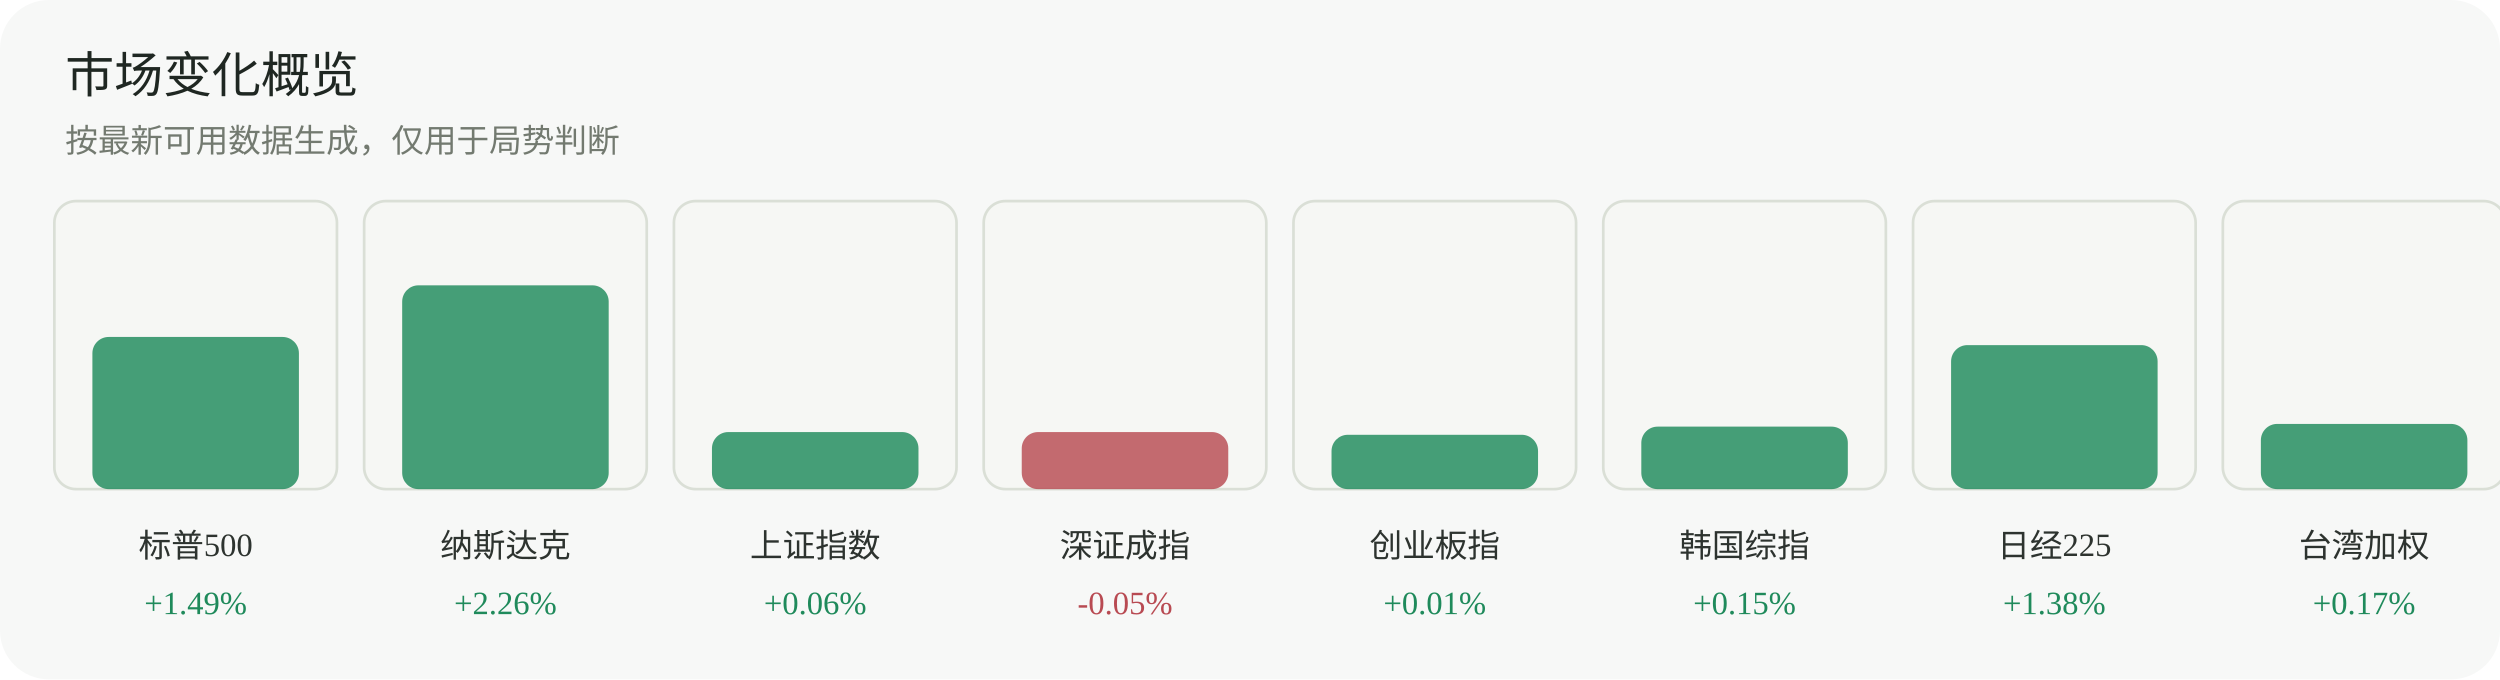
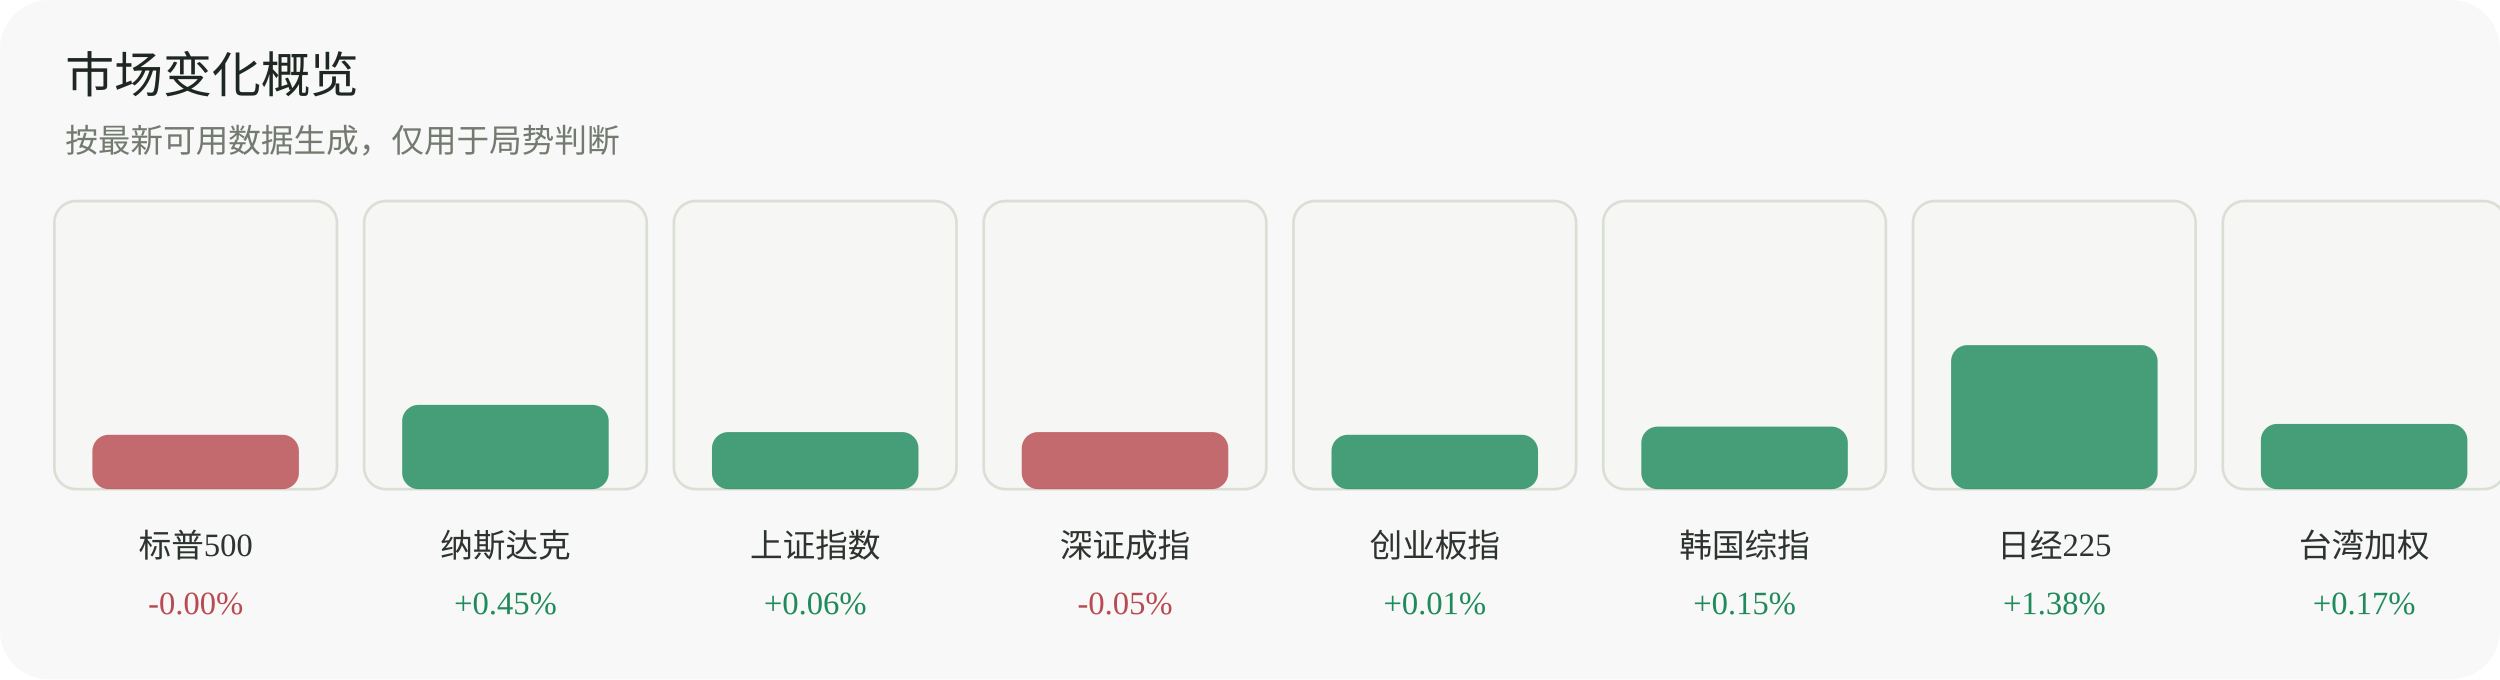
<svg xmlns="http://www.w3.org/2000/svg" width="920" height="250" viewBox="0 0 920 250" role="img" aria-label="市场变化概览">
  <rect width="920" height="250" rx="18" fill="#f7f8f7" />
  <text x="24" y="34" font-family="Inter, 'Segoe UI', sans-serif" font-size="18" fill="#1f2722">市场变化概览</text>
  <text x="24" y="56" font-family="Inter, 'Segoe UI', sans-serif" font-size="12" fill="#737a70">按最新可用数据生成，仅用于局势判断</text>
  <g>
    <rect x="20" y="74" width="104" height="106" rx="8" fill="#f6f7f4" stroke="#dadfd6" />
-     <rect x="34" y="124" width="76" height="56" rx="6" fill="#1f8a5b" opacity="0.82" />
+     <rect x="34" y="160" width="76" height="20" rx="6" fill="#b84a52" opacity="0.82" />
    <text x="72.0" y="205" text-anchor="middle" font-size="12" fill="#2d332f">标普500</text>
-     <text x="72.0" y="226" text-anchor="middle" font-size="12" fill="#1f8a5b">+1.49%</text>
+     <text x="72.0" y="226" text-anchor="middle" font-size="12" fill="#b84a52">-0.00%</text>
  </g>
  <g>
    <rect x="134" y="74" width="104" height="106" rx="8" fill="#f6f7f4" stroke="#dadfd6" />
-     <rect x="148" y="105" width="76" height="75" rx="6" fill="#1f8a5b" opacity="0.82" />
+     <rect x="148" y="149" width="76" height="31" rx="6" fill="#1f8a5b" opacity="0.82" />
    <text x="186.0" y="205" text-anchor="middle" font-size="12" fill="#2d332f">纳斯达克</text>
-     <text x="186.0" y="226" text-anchor="middle" font-size="12" fill="#1f8a5b">+2.26%</text>
+     <text x="186.0" y="226" text-anchor="middle" font-size="12" fill="#1f8a5b">+0.45%</text>
  </g>
  <g>
    <rect x="248" y="74" width="104" height="106" rx="8" fill="#f6f7f4" stroke="#dadfd6" />
    <rect x="262" y="159" width="76" height="21" rx="6" fill="#1f8a5b" opacity="0.82" />
    <text x="300.0" y="205" text-anchor="middle" font-size="12" fill="#2d332f">上证指数</text>
    <text x="300.0" y="226" text-anchor="middle" font-size="12" fill="#1f8a5b">+0.06%</text>
  </g>
  <g>
    <rect x="362" y="74" width="104" height="106" rx="8" fill="#f6f7f4" stroke="#dadfd6" />
    <rect x="376" y="159" width="76" height="21" rx="6" fill="#b84a52" opacity="0.82" />
    <text x="414.0" y="205" text-anchor="middle" font-size="12" fill="#2d332f">深证成指</text>
    <text x="414.0" y="226" text-anchor="middle" font-size="12" fill="#b84a52">-0.05%</text>
  </g>
  <g>
    <rect x="476" y="74" width="104" height="106" rx="8" fill="#f6f7f4" stroke="#dadfd6" />
    <rect x="490" y="160" width="76" height="20" rx="6" fill="#1f8a5b" opacity="0.82" />
    <text x="528.0" y="205" text-anchor="middle" font-size="12" fill="#2d332f">创业板指</text>
    <text x="528.0" y="226" text-anchor="middle" font-size="12" fill="#1f8a5b">+0.01%</text>
  </g>
  <g>
    <rect x="590" y="74" width="104" height="106" rx="8" fill="#f6f7f4" stroke="#dadfd6" />
    <rect x="604" y="157" width="76" height="23" rx="6" fill="#1f8a5b" opacity="0.82" />
    <text x="642.0" y="205" text-anchor="middle" font-size="12" fill="#2d332f">韩国综指</text>
    <text x="642.0" y="226" text-anchor="middle" font-size="12" fill="#1f8a5b">+0.15%</text>
  </g>
  <g>
    <rect x="704" y="74" width="104" height="106" rx="8" fill="#f6f7f4" stroke="#dadfd6" />
    <rect x="718" y="127" width="76" height="53" rx="6" fill="#1f8a5b" opacity="0.82" />
    <text x="756.0" y="205" text-anchor="middle" font-size="12" fill="#2d332f">日经225</text>
    <text x="756.0" y="226" text-anchor="middle" font-size="12" fill="#1f8a5b">+1.38%</text>
  </g>
  <g>
    <rect x="818" y="74" width="104" height="106" rx="8" fill="#f6f7f4" stroke="#dadfd6" />
    <rect x="832" y="156" width="76" height="24" rx="6" fill="#1f8a5b" opacity="0.82" />
    <text x="870.0" y="205" text-anchor="middle" font-size="12" fill="#2d332f">台湾加权</text>
    <text x="870.0" y="226" text-anchor="middle" font-size="12" fill="#1f8a5b">+0.17%</text>
  </g>
</svg>
